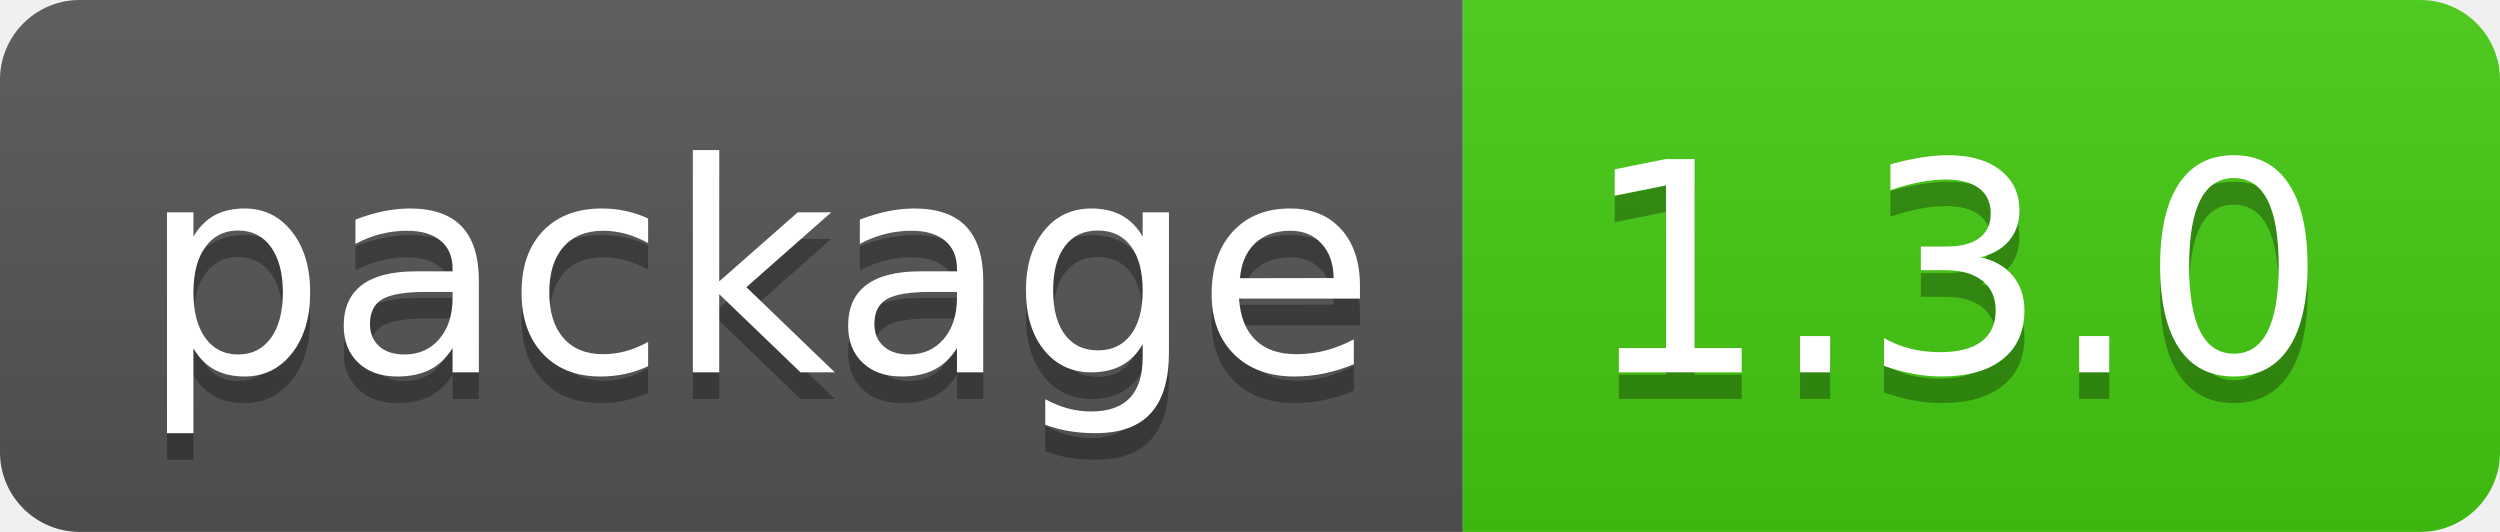
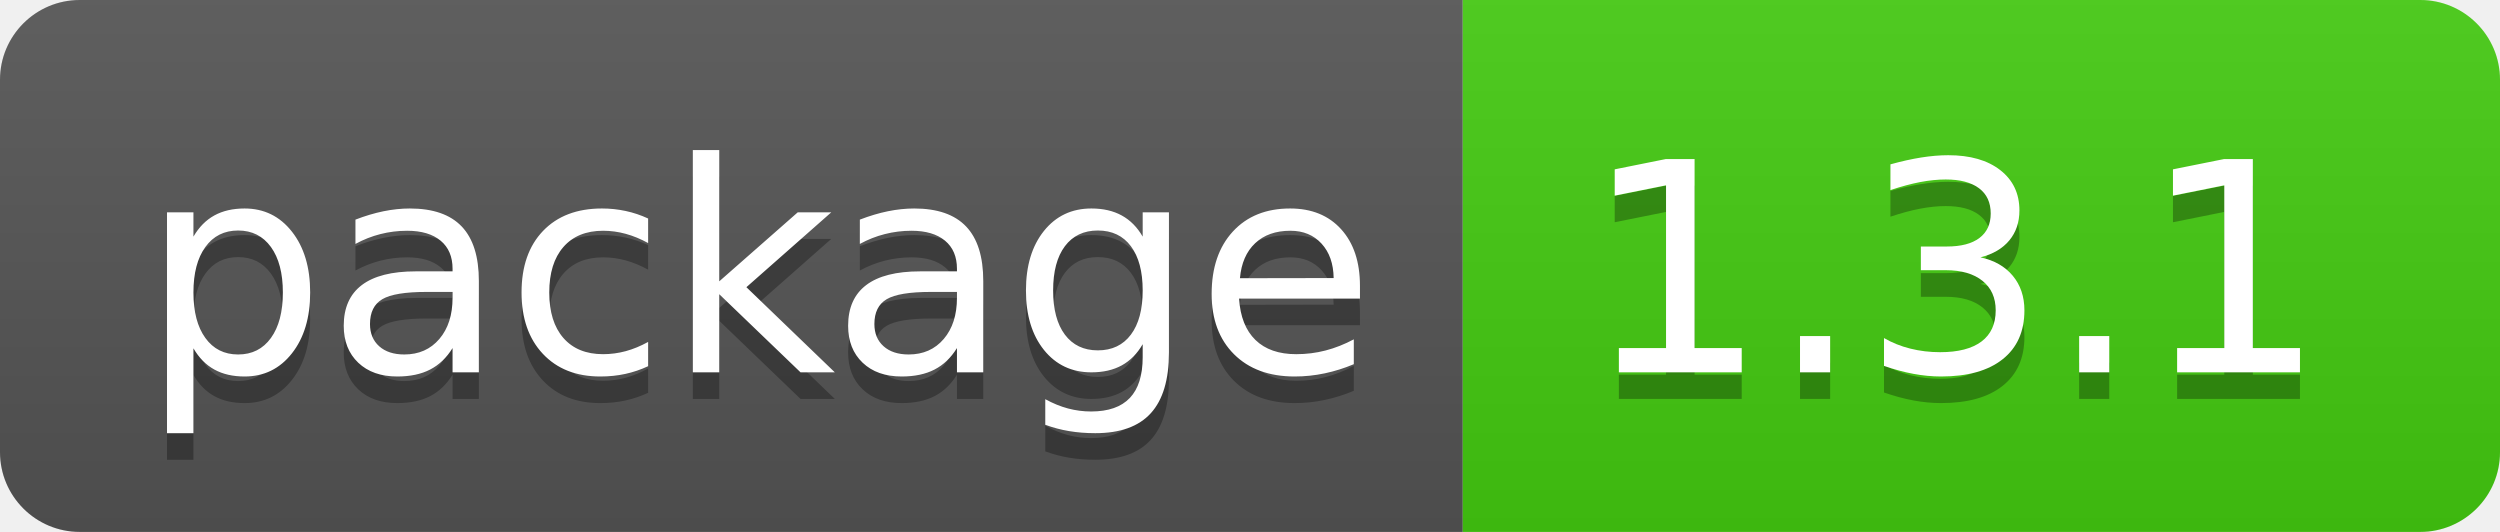
- <svg xmlns="http://www.w3.org/2000/svg" width="94" height="20" role="img" aria-label="package: 1.3.0">
+ <svg xmlns="http://www.w3.org/2000/svg" width="94" height="20" role="img" aria-label="package: 1.3.1">
  <linearGradient id="s" x2="0" y2="100%">
    <stop offset="0" stop-color="#bbb" stop-opacity=".1" />
    <stop offset="1" stop-opacity=".1" />
  </linearGradient>
  <clipPath id="r">
    <rect width="94" height="20" rx="3" fill="#fff" />
  </clipPath>
  <g clip-path="url(#r)">
    <rect width="55" height="20" fill="#555" />
    <rect x="55" width="39" height="20" fill="#4c1" />
    <rect width="94" height="20" fill="url(#s)" />
  </g>
  <g fill="#fff" text-anchor="middle" font-family="Verdana,Geneva,DejaVu Sans,sans-serif" text-rendering="geometricPrecision" font-size="110">
    <text aria-hidden="true" x="285" y="150" fill="#010101" fill-opacity=".3" transform="scale(.1)" textLength="450">package</text>
    <text x="285" y="140" transform="scale(.1)" fill="#fff" textLength="450">package</text>
-     <text aria-hidden="true" x="735" y="150" fill="#010101" fill-opacity=".3" transform="scale(.1)" textLength="290">1.3.0</text>
-     <text x="735" y="140" transform="scale(.1)" fill="#fff" textLength="290">1.3.0</text>
+     <text aria-hidden="true" x="735" y="150" fill="#010101" fill-opacity=".3" transform="scale(.1)" textLength="290">1.3.1</text>
+     <text x="735" y="140" transform="scale(.1)" fill="#fff" textLength="290">1.3.1</text>
  </g>
</svg>
